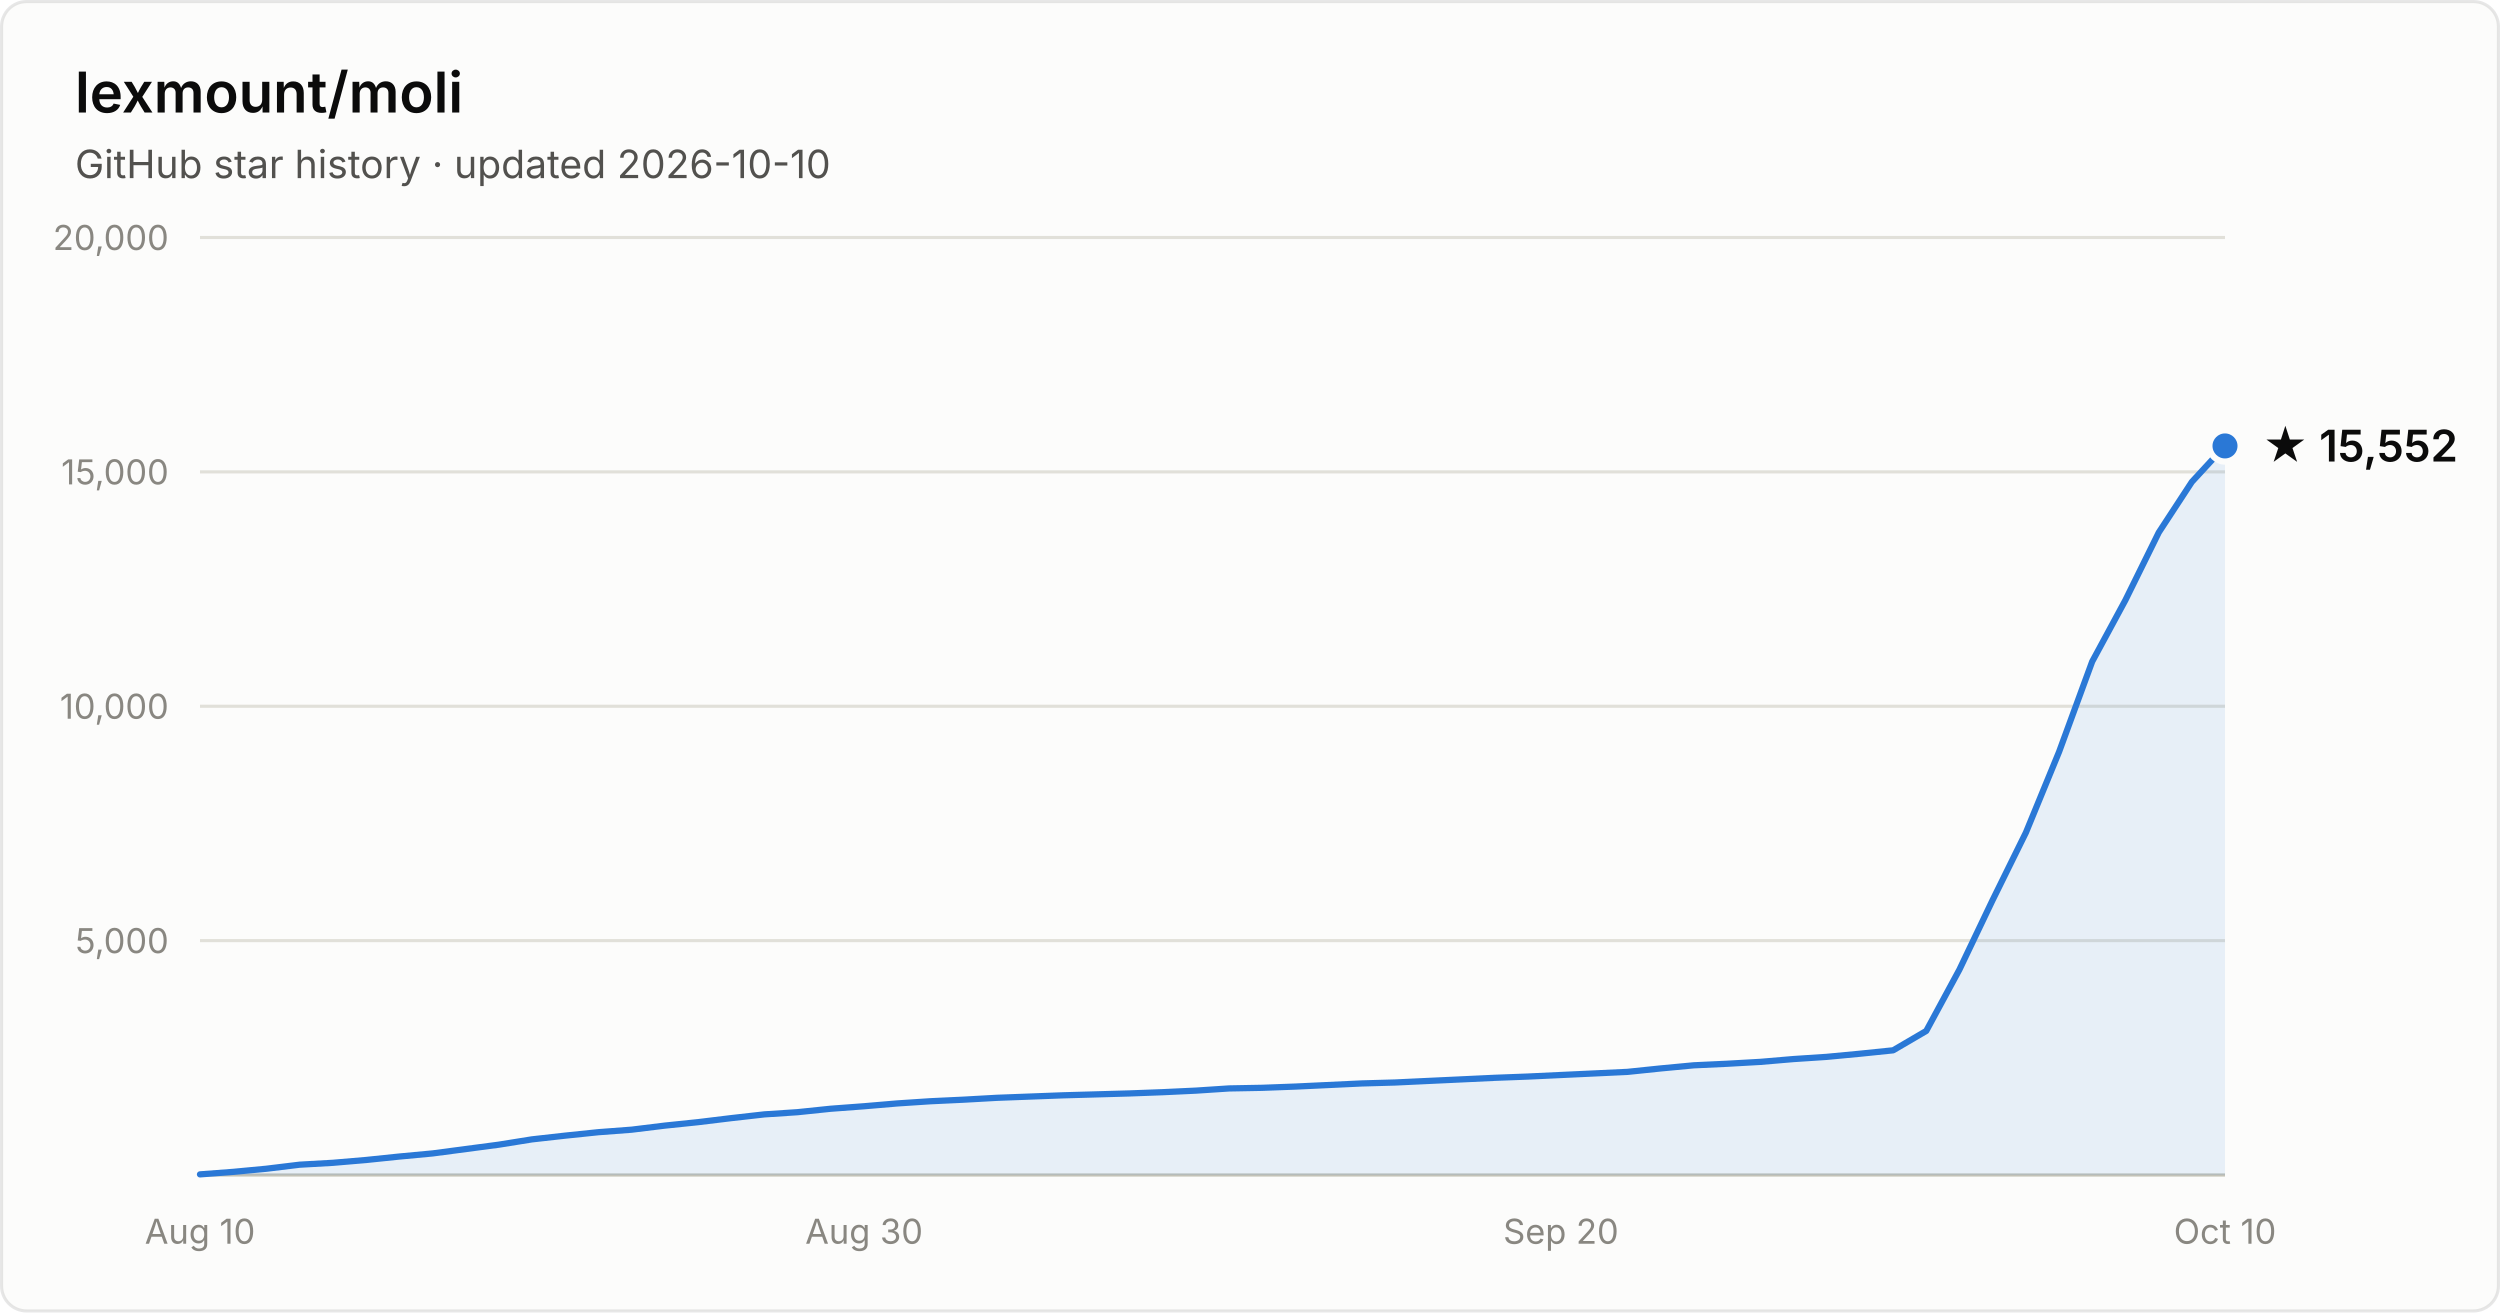
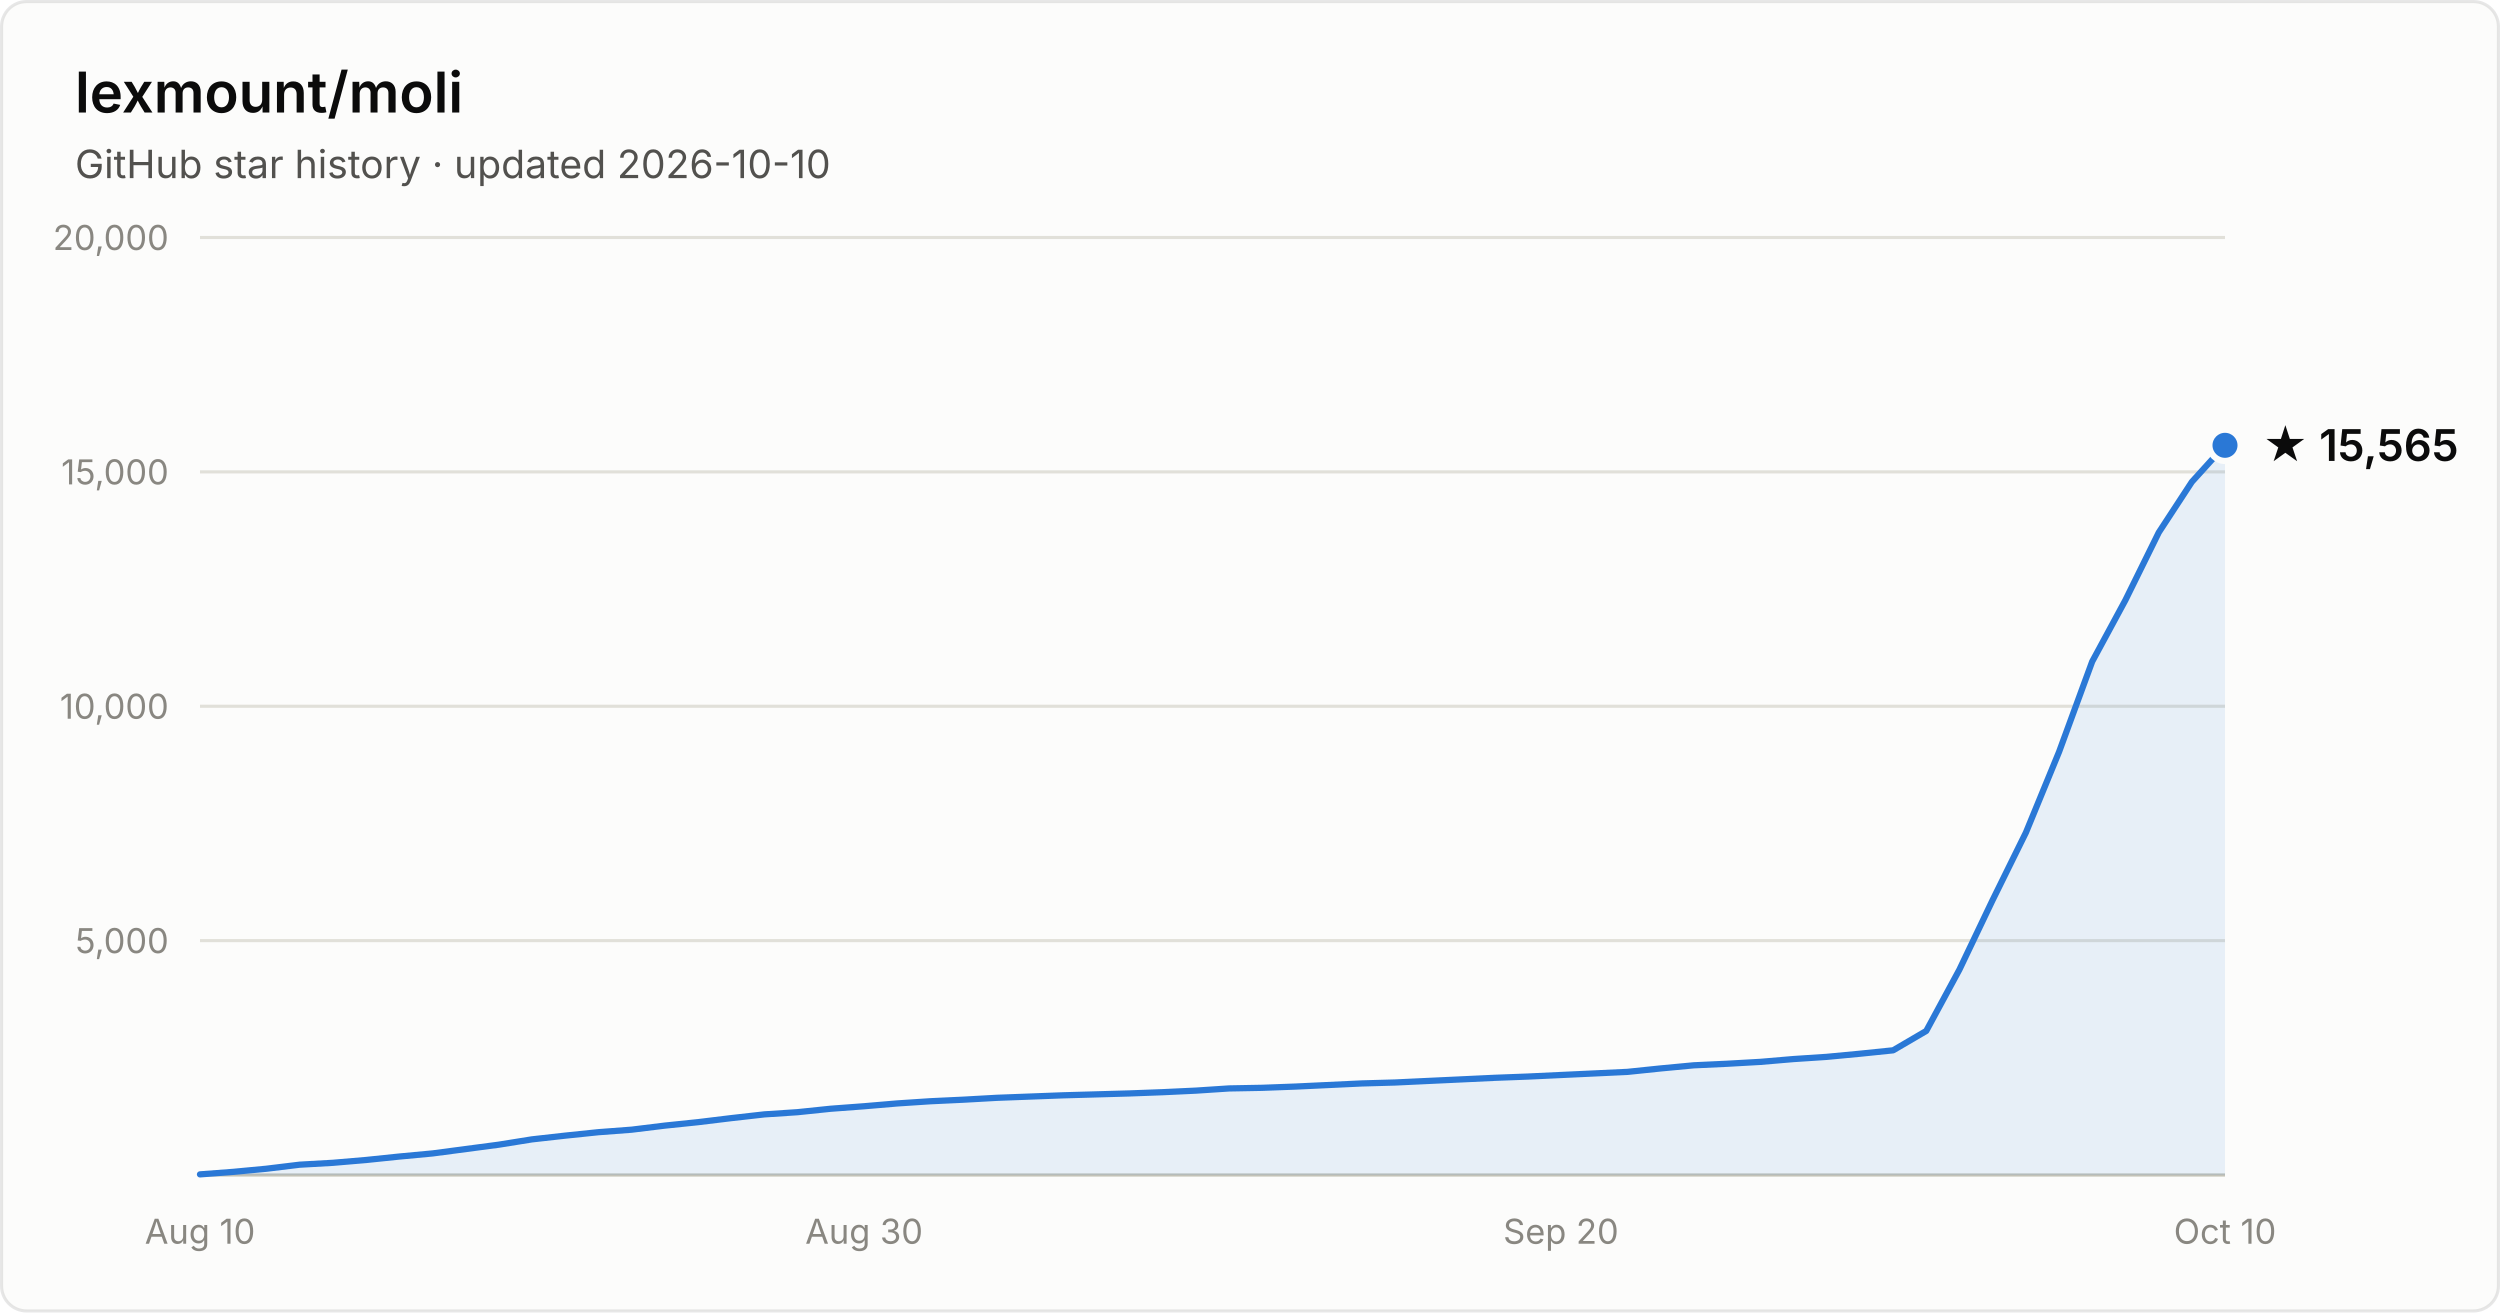
- <svg xmlns="http://www.w3.org/2000/svg" width="800" height="420" viewBox="0 0 800 420" font-family="system-ui, -apple-system, Segoe UI, sans-serif" role="img" aria-label="Star history of lexmount/moli: 15,552 stars as of 2026-10-10">
+ <svg xmlns="http://www.w3.org/2000/svg" width="800" height="420" viewBox="0 0 800 420" font-family="system-ui, -apple-system, Segoe UI, sans-serif" role="img" aria-label="Star history of lexmount/moli: 15,565 stars as of 2026-10-10">
  <rect x="0.5" y="0.5" width="799" height="419" rx="8" fill="#fcfcfb" stroke="rgba(11,11,11,0.10)" />
  <text x="24" y="36" fill="#0b0b0b" font-size="18" font-weight="600">lexmount/moli</text>
  <text x="24" y="57" fill="#52514e" font-size="12.5">GitHub star history · updated 2026-10-10</text>
  <line x1="64" y1="301.0" x2="712" y2="301.0" stroke="#e1e0d9" stroke-width="1" />
  <text x="54" y="305.0" text-anchor="end" fill="#898781" font-size="11" style="font-variant-numeric:tabular-nums">5,000</text>
  <line x1="64" y1="226.0" x2="712" y2="226.0" stroke="#e1e0d9" stroke-width="1" />
  <text x="54" y="230.0" text-anchor="end" fill="#898781" font-size="11" style="font-variant-numeric:tabular-nums">10,000</text>
  <line x1="64" y1="151.0" x2="712" y2="151.0" stroke="#e1e0d9" stroke-width="1" />
  <text x="54" y="155.0" text-anchor="end" fill="#898781" font-size="11" style="font-variant-numeric:tabular-nums">15,000</text>
  <line x1="64" y1="76.0" x2="712" y2="76.0" stroke="#e1e0d9" stroke-width="1" />
  <text x="54" y="80.0" text-anchor="end" fill="#898781" font-size="11" style="font-variant-numeric:tabular-nums">20,000</text>
  <line x1="64" y1="376" x2="712" y2="376" stroke="#c3c2b7" stroke-width="1" />
  <text x="64.0" y="398" text-anchor="middle" fill="#898781" font-size="11" style="font-variant-numeric:tabular-nums">Aug 10</text>
  <text x="276.5" y="398" text-anchor="middle" fill="#898781" font-size="11" style="font-variant-numeric:tabular-nums">Aug 30</text>
  <text x="499.5" y="398" text-anchor="middle" fill="#898781" font-size="11" style="font-variant-numeric:tabular-nums">Sep 20</text>
  <text x="712.0" y="398" text-anchor="middle" fill="#898781" font-size="11" style="font-variant-numeric:tabular-nums">Oct 10</text>
-   <path d="M64.0 375.8 L74.6 375.0 L85.2 374.0 L95.9 372.7 L106.5 372.1 L117.1 371.2 L127.7 370.1 L138.4 369.1 L149.0 367.7 L159.6 366.3 L170.2 364.6 L180.9 363.4 L191.5 362.3 L202.1 361.5 L212.7 360.2 L223.3 359.1 L234.0 357.8 L244.6 356.6 L255.2 355.9 L265.8 354.8 L276.5 354.0 L287.1 353.1 L297.7 352.4 L308.3 351.9 L319.0 351.3 L329.6 350.9 L340.2 350.5 L350.8 350.2 L361.4 349.9 L372.1 349.5 L382.7 349.0 L393.3 348.3 L403.9 348.1 L414.6 347.7 L425.2 347.2 L435.8 346.7 L446.4 346.4 L457.0 345.9 L467.7 345.4 L478.3 344.9 L488.9 344.5 L499.5 344.0 L510.2 343.5 L520.8 343.0 L531.4 341.9 L542.0 340.9 L552.7 340.4 L563.3 339.8 L573.9 338.9 L584.5 338.2 L595.1 337.2 L605.8 336.1 L616.4 329.9 L627.0 310.3 L637.6 288.1 L648.3 266.4 L658.9 240.6 L669.5 211.7 L680.1 192.1 L690.8 170.4 L701.4 154.2 L712.0 142.7 L712.0 376 L64.0 376 Z" fill="#2a78d6" fill-opacity="0.1" />
-   <path d="M64.0 375.8 L74.6 375.0 L85.2 374.0 L95.9 372.7 L106.5 372.1 L117.1 371.2 L127.7 370.1 L138.4 369.1 L149.0 367.7 L159.6 366.3 L170.2 364.6 L180.9 363.4 L191.5 362.3 L202.1 361.5 L212.7 360.2 L223.3 359.1 L234.0 357.8 L244.6 356.6 L255.2 355.9 L265.8 354.8 L276.5 354.0 L287.1 353.1 L297.7 352.4 L308.3 351.9 L319.0 351.3 L329.6 350.9 L340.2 350.5 L350.8 350.2 L361.4 349.9 L372.1 349.5 L382.7 349.0 L393.3 348.3 L403.9 348.1 L414.6 347.7 L425.2 347.2 L435.8 346.7 L446.4 346.4 L457.0 345.9 L467.7 345.4 L478.3 344.9 L488.9 344.5 L499.5 344.0 L510.2 343.5 L520.8 343.0 L531.4 341.9 L542.0 340.9 L552.7 340.4 L563.3 339.8 L573.9 338.9 L584.5 338.2 L595.1 337.2 L605.8 336.1 L616.4 329.9 L627.0 310.3 L637.6 288.1 L648.3 266.4 L658.9 240.6 L669.5 211.7 L680.1 192.1 L690.8 170.4 L701.4 154.2 L712.0 142.7" fill="none" stroke="#2a78d6" stroke-width="2" stroke-linejoin="round" stroke-linecap="round" />
-   <circle cx="712.0" cy="142.7" r="5" fill="#2a78d6" stroke="#fcfcfb" stroke-width="2" />
-   <text x="724.0" y="147.7" fill="#0b0b0b" font-size="14" font-weight="600">★ 15,552</text>
+   <path d="M64.0 375.8 L74.6 375.0 L85.2 374.0 L95.9 372.7 L106.5 372.1 L117.1 371.2 L127.7 370.1 L138.4 369.1 L149.0 367.7 L159.6 366.3 L170.2 364.6 L180.9 363.4 L191.5 362.3 L202.1 361.5 L212.7 360.2 L223.3 359.1 L234.0 357.8 L244.6 356.6 L255.2 355.9 L265.8 354.8 L276.5 354.0 L287.1 353.1 L297.7 352.4 L308.3 351.9 L319.0 351.3 L329.6 350.9 L340.2 350.5 L350.8 350.2 L361.4 349.9 L372.1 349.5 L382.7 349.0 L393.3 348.3 L403.9 348.1 L414.6 347.7 L425.2 347.2 L435.8 346.7 L446.4 346.4 L457.0 345.9 L467.7 345.4 L478.3 344.9 L488.9 344.5 L499.5 344.0 L510.2 343.5 L520.8 343.0 L531.4 341.9 L542.0 340.9 L552.7 340.4 L563.3 339.8 L573.9 338.9 L584.5 338.2 L595.1 337.2 L605.8 336.1 L616.4 329.9 L627.0 310.3 L637.6 288.1 L648.3 266.4 L658.9 240.6 L669.5 211.7 L680.1 192.1 L690.8 170.4 L701.4 154.2 L712.0 142.5 L712.0 376 L64.0 376 Z" fill="#2a78d6" fill-opacity="0.1" />
+   <path d="M64.0 375.8 L74.6 375.0 L85.2 374.0 L95.9 372.7 L106.5 372.1 L117.1 371.2 L127.7 370.1 L138.4 369.1 L149.0 367.7 L159.6 366.3 L170.2 364.6 L180.9 363.4 L191.5 362.3 L202.1 361.5 L212.7 360.2 L223.3 359.1 L234.0 357.8 L244.6 356.6 L255.2 355.9 L265.8 354.8 L276.5 354.0 L287.1 353.1 L297.7 352.4 L308.3 351.9 L319.0 351.3 L329.6 350.9 L340.2 350.5 L350.8 350.2 L361.4 349.9 L372.1 349.5 L382.7 349.0 L393.3 348.3 L403.9 348.1 L414.6 347.7 L425.2 347.2 L435.8 346.7 L446.4 346.4 L457.0 345.9 L467.7 345.4 L478.3 344.9 L488.9 344.5 L499.5 344.0 L510.2 343.5 L520.8 343.0 L531.4 341.9 L542.0 340.9 L552.7 340.4 L563.3 339.8 L573.9 338.9 L584.5 338.2 L595.1 337.2 L605.8 336.1 L616.4 329.9 L627.0 310.3 L637.6 288.1 L648.3 266.4 L658.9 240.6 L669.5 211.7 L680.1 192.1 L690.8 170.4 L701.4 154.2 L712.0 142.5" fill="none" stroke="#2a78d6" stroke-width="2" stroke-linejoin="round" stroke-linecap="round" />
+   <circle cx="712.0" cy="142.5" r="5" fill="#2a78d6" stroke="#fcfcfb" stroke-width="2" />
+   <text x="724.0" y="147.5" fill="#0b0b0b" font-size="14" font-weight="600">★ 15,565</text>
</svg>
